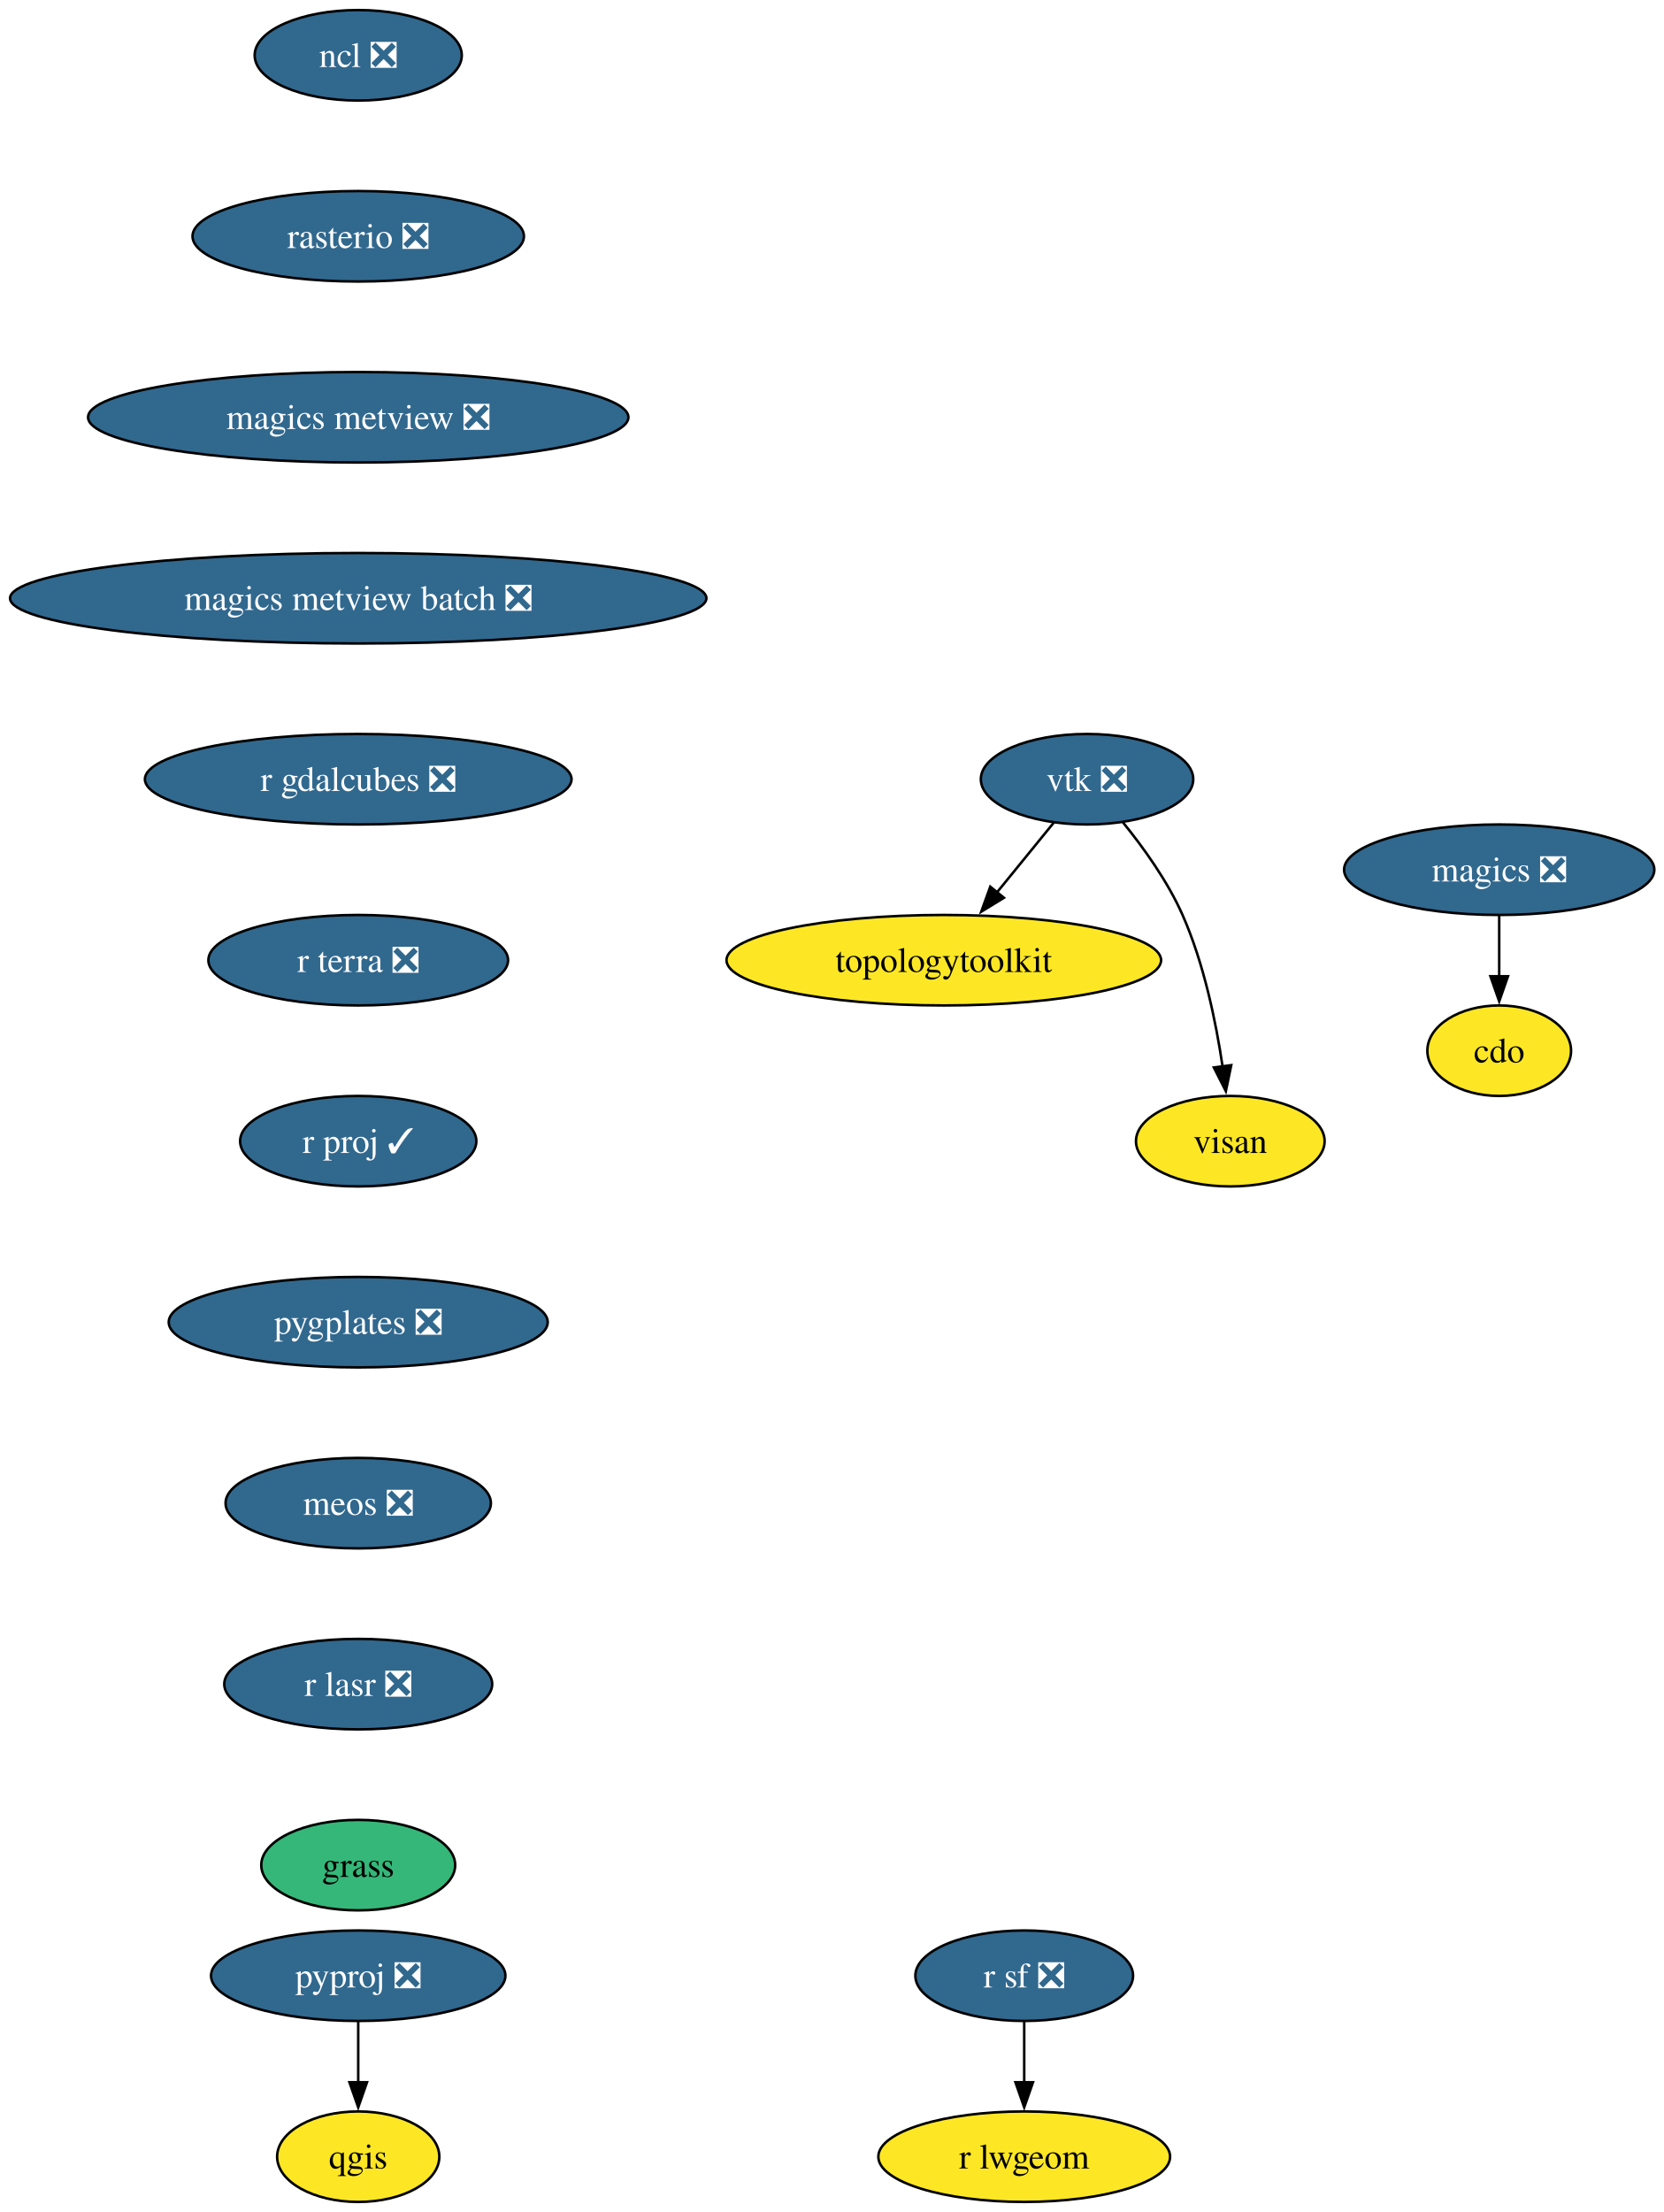
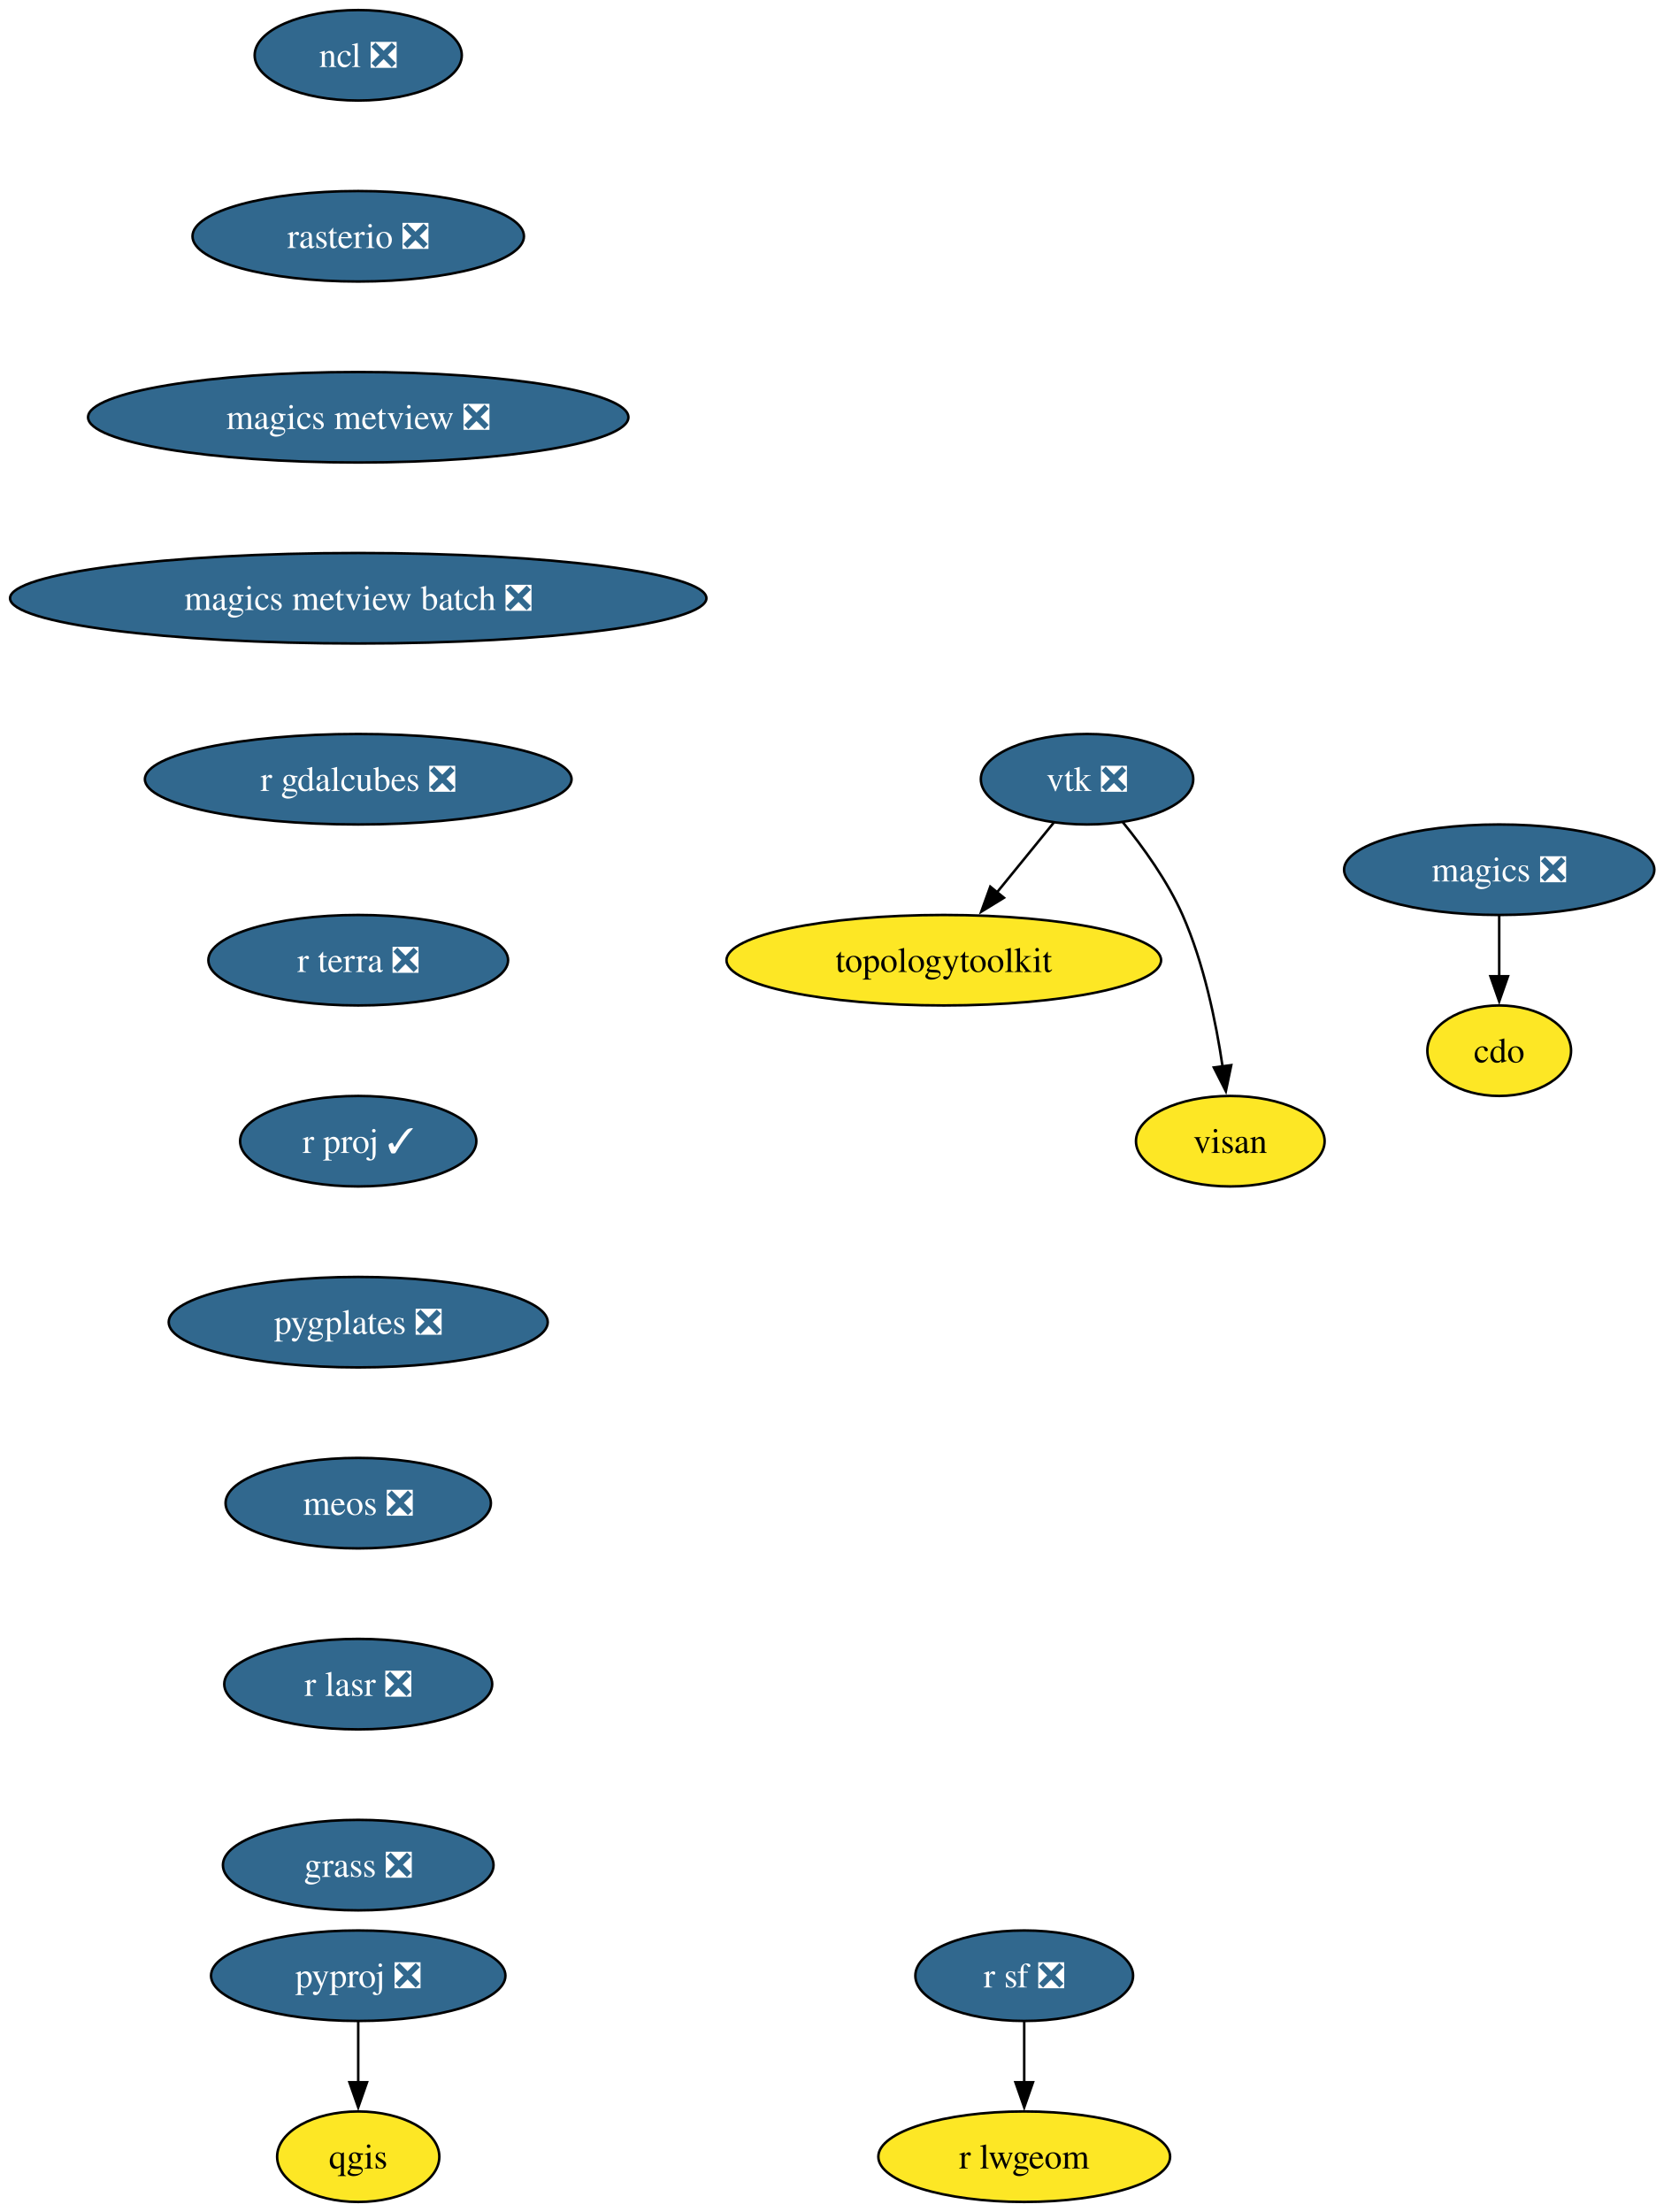
<svg xmlns="http://www.w3.org/2000/svg" xmlns:xlink="http://www.w3.org/1999/xlink" width="662pt" height="880pt" viewBox="0.00 0.00 662.00 880.00">
  <g id="graph0" class="graph" transform="scale(1 1) rotate(0) translate(4 876)">
    <polygon fill="white" stroke="none" points="-4,4 -4,-876 658.27,-876 658.27,4 -4,4" />
    <g id="node1" class="node">
      <g id="a_node1">
        <a xlink:href="https://github.com/conda-forge/cdo-feedstock" xlink:title="cdo">
          <ellipse fill="#fde725" stroke="black" cx="592.54" cy="-458" rx="28.59" ry="18" />
          <text xml:space="preserve" text-anchor="middle" x="592.54" y="-453.32" font-family="Times,serif" font-size="14.00">cdo</text>
        </a>
      </g>
    </g>
    <g id="node2" class="node">
      <g id="a_node2">
        <a xlink:href="https://github.com/conda-forge/magics-feedstock/pull/147" xlink:title="magics ❎">
          <ellipse fill="#31688e" stroke="black" cx="592.54" cy="-530" rx="61.73" ry="18" />
          <text xml:space="preserve" text-anchor="middle" x="592.54" y="-525.33" font-family="Times,serif" font-size="14.00" fill="white">magics ❎</text>
        </a>
      </g>
    </g>
    <g id="edge1" class="edge">
      <path fill="none" stroke="black" d="M592.54,-511.7C592.54,-504.41 592.54,-495.73 592.54,-487.54" />
      <polygon fill="black" stroke="black" points="596.04,-487.62 592.54,-477.62 589.04,-487.62 596.04,-487.62" />
    </g>
    <g id="node3" class="node">
      <g id="a_node3">
        <a xlink:href="https://github.com/conda-forge/ncl-feedstock/pull/170" xlink:title="ncl ❎">
          <ellipse fill="#31688e" stroke="black" cx="138.54" cy="-854" rx="41.21" ry="18" />
          <text xml:space="preserve" text-anchor="middle" x="138.54" y="-849.33" font-family="Times,serif" font-size="14.00" fill="white">ncl ❎</text>
        </a>
      </g>
    </g>
    <g id="node4" class="node">
      <g id="a_node4">
        <a xlink:href="https://github.com/conda-forge/rasterio-feedstock/pull/340" xlink:title="rasterio ❎">
          <ellipse fill="#31688e" stroke="black" cx="138.54" cy="-782" rx="65.94" ry="18" />
          <text xml:space="preserve" text-anchor="middle" x="138.54" y="-777.33" font-family="Times,serif" font-size="14.00" fill="white">rasterio ❎</text>
        </a>
      </g>
    </g>
    <g id="node9" class="node">
      <g id="a_node9">
        <a xlink:href="https://github.com/conda-forge/magics-metview-feedstock/pull/88" xlink:title="magics metview ❎">
          <ellipse fill="#31688e" stroke="black" cx="138.54" cy="-710" rx="107.5" ry="18" />
          <text xml:space="preserve" text-anchor="middle" x="138.54" y="-705.33" font-family="Times,serif" font-size="14.00" fill="white">magics metview ❎</text>
        </a>
      </g>
    </g>
    <g id="node5" class="node">
      <g id="a_node5">
        <a xlink:href="https://github.com/conda-forge/pyproj-feedstock/pull/166" xlink:title="pyproj ❎">
          <ellipse fill="#31688e" stroke="black" cx="138.54" cy="-90" rx="58.57" ry="18" />
          <text xml:space="preserve" text-anchor="middle" x="138.54" y="-85.33" font-family="Times,serif" font-size="14.00" fill="white">pyproj ❎</text>
        </a>
      </g>
    </g>
    <g id="node6" class="node">
      <g id="a_node6">
        <a xlink:href="https://github.com/conda-forge/qgis-feedstock" xlink:title="qgis">
          <ellipse fill="#fde725" stroke="black" cx="138.54" cy="-18" rx="32.27" ry="18" />
          <text xml:space="preserve" text-anchor="middle" x="138.54" y="-13.32" font-family="Times,serif" font-size="14.00">qgis</text>
        </a>
      </g>
    </g>
    <g id="edge3" class="edge">
      <path fill="none" stroke="black" d="M138.54,-71.7C138.54,-64.41 138.54,-55.73 138.54,-47.54" />
      <polygon fill="black" stroke="black" points="142.04,-47.62 138.54,-37.62 135.04,-47.62 142.04,-47.62" />
    </g>
    <g id="node7" class="node">
      <g id="a_node7">
        <a xlink:href="https://github.com/conda-forge/r-sf-feedstock/pull/157" xlink:title="r sf ❎">
          <ellipse fill="#31688e" stroke="black" cx="403.54" cy="-90" rx="43.32" ry="18" />
          <text xml:space="preserve" text-anchor="middle" x="403.54" y="-85.33" font-family="Times,serif" font-size="14.00" fill="white">r sf ❎</text>
        </a>
      </g>
    </g>
    <g id="node8" class="node">
      <g id="a_node8">
        <a xlink:href="https://github.com/conda-forge/r-lwgeom-feedstock" xlink:title="r lwgeom">
          <ellipse fill="#fde725" stroke="black" cx="403.54" cy="-18" rx="58.05" ry="18" />
          <text xml:space="preserve" text-anchor="middle" x="403.54" y="-13.32" font-family="Times,serif" font-size="14.00">r lwgeom</text>
        </a>
      </g>
    </g>
    <g id="edge4" class="edge">
      <path fill="none" stroke="black" d="M403.54,-71.7C403.54,-64.41 403.54,-55.73 403.54,-47.54" />
      <polygon fill="black" stroke="black" points="407.04,-47.62 403.54,-37.62 400.04,-47.62 407.04,-47.62" />
    </g>
    <g id="node13" class="node">
      <g id="a_node13">
        <a xlink:href="https://github.com/conda-forge/magics-metview-batch-feedstock/pull/78" xlink:title="magics metview batch ❎">
          <ellipse fill="#31688e" stroke="black" cx="138.54" cy="-638" rx="138.54" ry="18" />
          <text xml:space="preserve" text-anchor="middle" x="138.54" y="-633.33" font-family="Times,serif" font-size="14.00" fill="white">magics metview batch ❎</text>
        </a>
      </g>
    </g>
    <g id="node10" class="node">
      <g id="a_node10">
        <a xlink:href="https://github.com/conda-forge/vtk-feedstock/pull/431" xlink:title="vtk ❎">
          <ellipse fill="#31688e" stroke="black" cx="428.54" cy="-566" rx="42.26" ry="18" />
          <text xml:space="preserve" text-anchor="middle" x="428.54" y="-561.33" font-family="Times,serif" font-size="14.00" fill="white">vtk ❎</text>
        </a>
      </g>
    </g>
    <g id="node11" class="node">
      <g id="a_node11">
        <a xlink:href="https://github.com/conda-forge/topologytoolkit-feedstock" xlink:title="topologytoolkit">
          <ellipse fill="#fde725" stroke="black" cx="371.54" cy="-494" rx="86.46" ry="18" />
          <text xml:space="preserve" text-anchor="middle" x="371.54" y="-489.32" font-family="Times,serif" font-size="14.00">topologytoolkit</text>
        </a>
      </g>
    </g>
    <g id="edge6" class="edge">
      <path fill="none" stroke="black" d="M415.32,-548.76C408.61,-540.53 400.3,-530.32 392.73,-521.02" />
      <polygon fill="black" stroke="black" points="395.47,-518.84 386.44,-513.3 390.04,-523.26 395.47,-518.84" />
    </g>
    <g id="node12" class="node">
      <g id="a_node12">
        <a xlink:href="https://github.com/conda-forge/visan-feedstock" xlink:title="visan">
          <ellipse fill="#fde725" stroke="black" cx="485.54" cy="-422" rx="37.53" ry="18" />
          <text xml:space="preserve" text-anchor="middle" x="485.54" y="-417.32" font-family="Times,serif" font-size="14.00">visan</text>
        </a>
      </g>
    </g>
    <g id="edge7" class="edge">
      <path fill="none" stroke="black" d="M442.77,-548.9C450.89,-538.92 460.59,-525.46 466.54,-512 475.04,-492.77 479.84,-469.48 482.49,-451.55" />
      <polygon fill="black" stroke="black" points="485.92,-452.25 483.77,-441.88 478.99,-451.33 485.92,-452.25" />
    </g>
    <g id="node14" class="node">
      <g id="a_node14">
        <a xlink:href="https://github.com/conda-forge/r-gdalcubes-feedstock/pull/79" xlink:title="r gdalcubes ❎">
          <ellipse fill="#31688e" stroke="black" cx="138.54" cy="-566" rx="84.88" ry="18" />
          <text xml:space="preserve" text-anchor="middle" x="138.54" y="-561.33" font-family="Times,serif" font-size="14.00" fill="white">r gdalcubes ❎</text>
        </a>
      </g>
    </g>
    <g id="node15" class="node">
      <g id="a_node15">
        <a xlink:href="https://github.com/conda-forge/r-terra-feedstock/pull/135" xlink:title="r terra ❎">
          <ellipse fill="#31688e" stroke="black" cx="138.54" cy="-494" rx="59.63" ry="18" />
          <text xml:space="preserve" text-anchor="middle" x="138.54" y="-489.32" font-family="Times,serif" font-size="14.00" fill="white">r terra ❎</text>
        </a>
      </g>
    </g>
    <g id="node16" class="node">
      <g id="a_node16">
        <a xlink:href="https://github.com/conda-forge/r-proj-feedstock/pull/15" xlink:title="r proj ✓">
          <ellipse fill="#31688e" stroke="black" cx="138.54" cy="-422" rx="47" ry="18" />
          <text xml:space="preserve" text-anchor="middle" x="138.54" y="-417.32" font-family="Times,serif" font-size="14.00" fill="white">r proj ✓</text>
        </a>
      </g>
    </g>
    <g id="node17" class="node">
      <g id="a_node17">
        <a xlink:href="https://github.com/conda-forge/pygplates-feedstock/pull/48" xlink:title="pygplates ❎">
          <ellipse fill="#31688e" stroke="black" cx="138.54" cy="-350" rx="75.41" ry="18" />
          <text xml:space="preserve" text-anchor="middle" x="138.54" y="-345.32" font-family="Times,serif" font-size="14.00" fill="white">pygplates ❎</text>
        </a>
      </g>
    </g>
    <g id="node18" class="node">
      <g id="a_node18">
        <a xlink:href="https://github.com/conda-forge/meos-feedstock/pull/20" xlink:title="meos ❎">
          <ellipse fill="#31688e" stroke="black" cx="138.54" cy="-278" rx="52.79" ry="18" />
          <text xml:space="preserve" text-anchor="middle" x="138.54" y="-273.32" font-family="Times,serif" font-size="14.00" fill="white">meos ❎</text>
        </a>
      </g>
    </g>
    <g id="node19" class="node">
      <g id="a_node19">
        <a xlink:href="https://github.com/conda-forge/r-lasr-feedstock/pull/26" xlink:title="r lasr ❎">
          <ellipse fill="#31688e" stroke="black" cx="138.54" cy="-206" rx="53.31" ry="18" />
          <text xml:space="preserve" text-anchor="middle" x="138.54" y="-201.33" font-family="Times,serif" font-size="14.00" fill="white">r lasr ❎</text>
        </a>
      </g>
    </g>
    <g id="node20" class="node">
      <g id="a_node20">
-         <a xlink:href="https://github.com/conda-forge/grass-feedstock" xlink:title="grass">
-           <ellipse fill="#35b779" stroke="black" cx="138.54" cy="-134" rx="38.58" ry="18" />
-           <text xml:space="preserve" text-anchor="middle" x="138.54" y="-129.32" font-family="Times,serif" font-size="14.00">grass</text>
+         <a xlink:href="https://github.com/conda-forge/grass-feedstock/pull/9" xlink:title="grass ❎">
+           <ellipse fill="#31688e" stroke="black" cx="138.54" cy="-134" rx="53.84" ry="18" />
+           <text xml:space="preserve" text-anchor="middle" x="138.54" y="-129.32" font-family="Times,serif" font-size="14.00" fill="white">grass ❎</text>
        </a>
      </g>
    </g>
  </g>
</svg>
